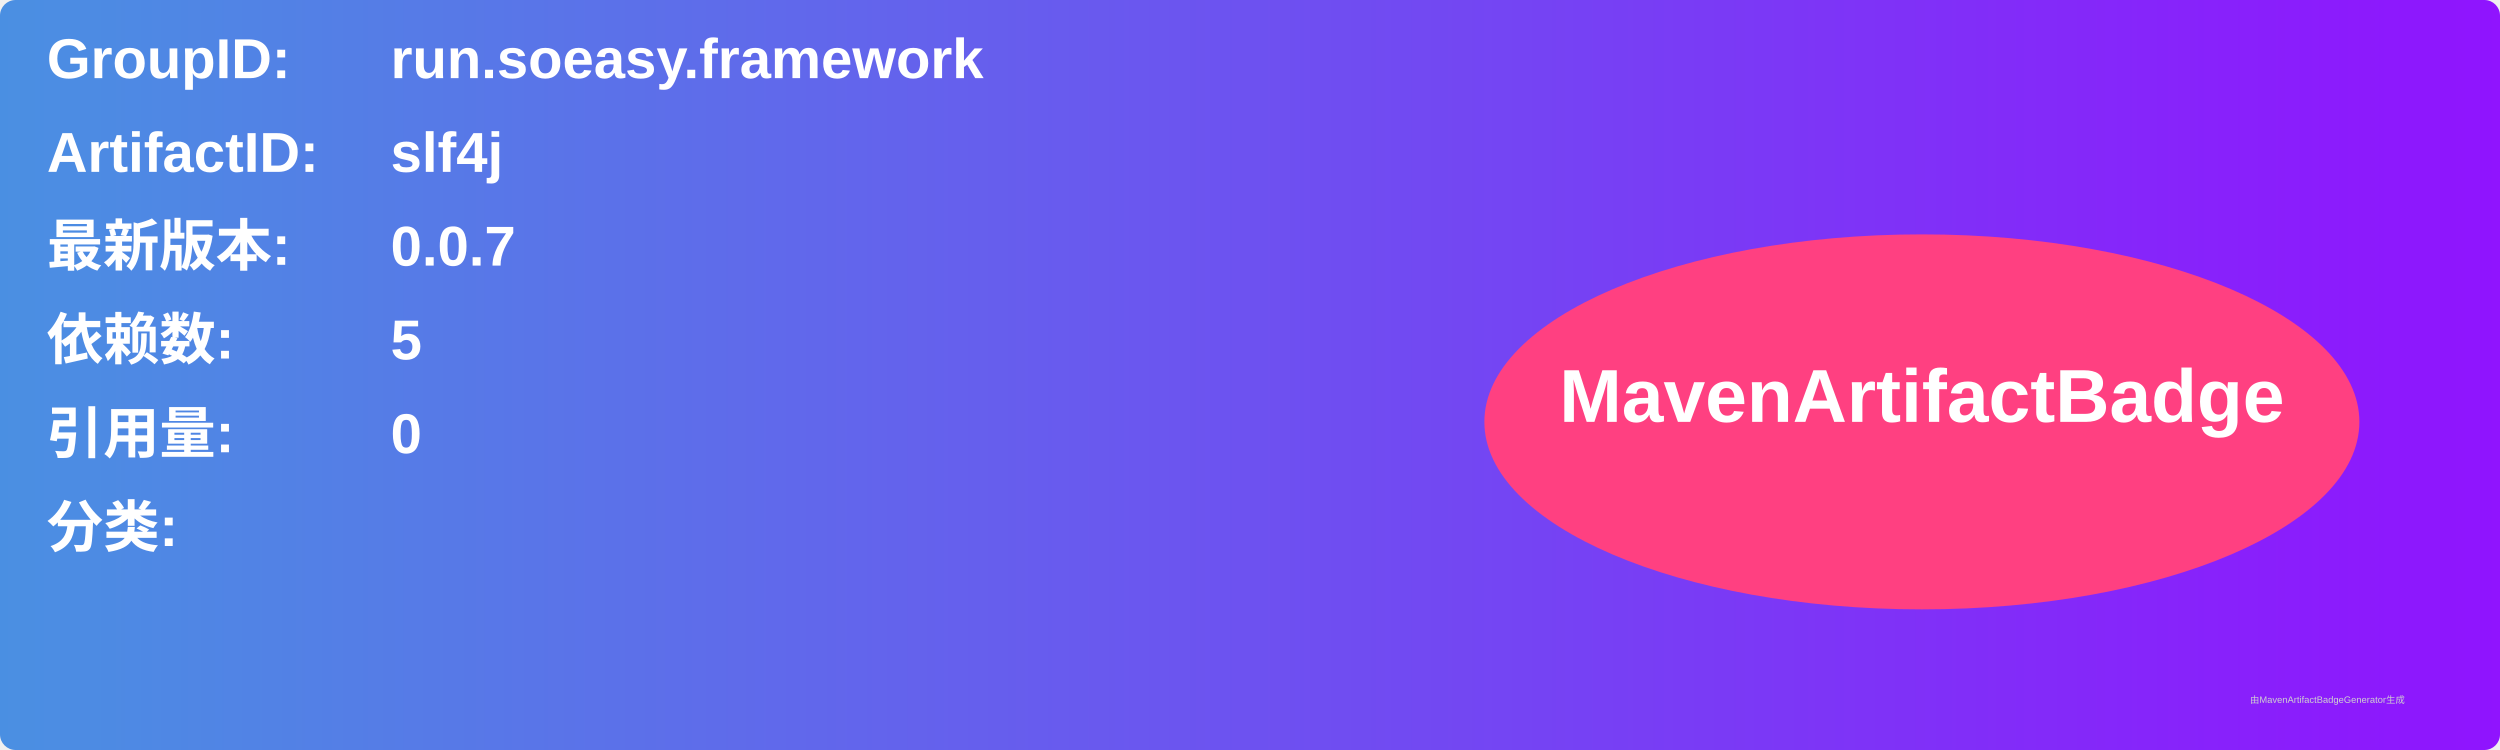
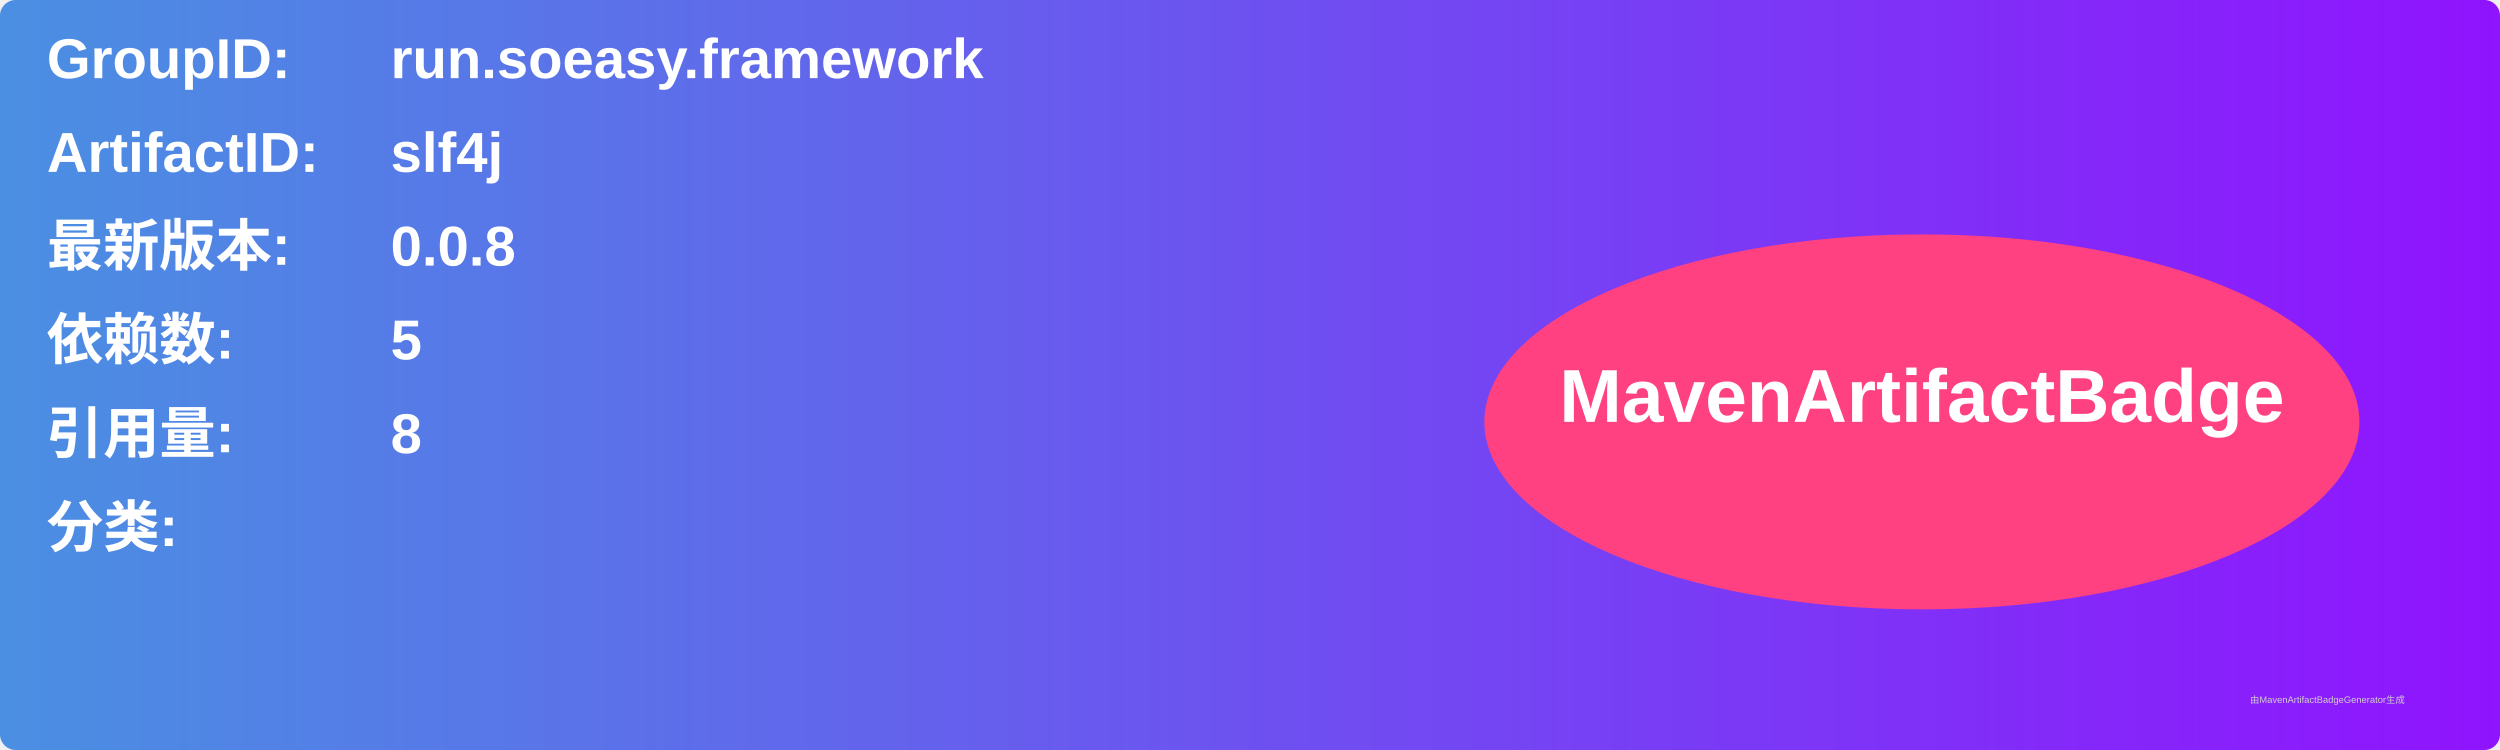
<svg xmlns="http://www.w3.org/2000/svg" width="800" height="240" viewBox="0 0 800 240">
  <linearGradient id="grad" x1="0%" y1="0%" x2="100%" y2="0%">
    <stop offset="0%" stop-color="#4a90e2" />
    <stop offset="100%" stop-color="#9013fe" />
  </linearGradient>
  <rect width="100%" height="100%" rx="5" ry="5" fill="url(#grad)" />
  <g transform="translate(15, 15)">
    <text x="0" y="10" font-family="Arial" font-size="18" fill="white" font-weight="bold" width="260">GroupID:</text>
    <text x="110" y="10" font-family="Arial" font-size="18" fill="white" font-weight="bold" width="460">run.soeasy.framework</text>
    <text x="0" y="40" font-family="Arial" font-size="18" fill="white" font-weight="bold" width="260">ArtifactID:</text>
    <text x="110" y="40" font-family="Arial" font-size="18" fill="white" font-weight="bold" width="460">slf4j</text>
    <text x="0" y="70" font-family="Arial" font-size="18" fill="white" font-weight="bold">最新版本:</text>
    <text x="110" y="70" font-family="Arial" font-size="18" fill="white" font-weight="bold">
-       <tspan font-weight="bold">0.0.7</tspan>
+       <tspan font-weight="bold">0.0.8</tspan>
    </text>
    <text x="0" y="100" font-family="Arial" font-size="18" fill="white" font-weight="bold">依赖数: </text>
    <text x="110" y="100" font-family="Arial" font-size="18" fill="white">
      <tspan font-weight="bold">5</tspan>
    </text>
    <text x="0" y="130" font-family="Arial" font-size="18" fill="white" font-weight="bold">引用量: </text>
    <text x="110" y="130" font-family="Arial" font-size="18" fill="white">
-       <tspan font-weight="bold">0</tspan>
+       <tspan font-weight="bold">8</tspan>
    </text>
    <text x="0" y="160" font-family="Arial" font-size="18" fill="white" font-weight="bold">分类:</text>
    <text x="10" y="190" font-family="Arial" font-size="10" fill="white">
      <tspan font-weight="bold" />
    </text>
    <ellipse cx="600" cy="120" rx="140" ry="60" fill="#ff4081" />
    <text x="600" y="120" text-anchor="middle" font-family="Arial" font-size="24" fill="white" font-weight="bold">MavenArtifactBadge</text>
  </g>
  <text x="720" y="225" font-family="Arial" font-size="3" fill="#d0d0d0">由MavenArtifactBadgeGenerator生成</text>
</svg>
